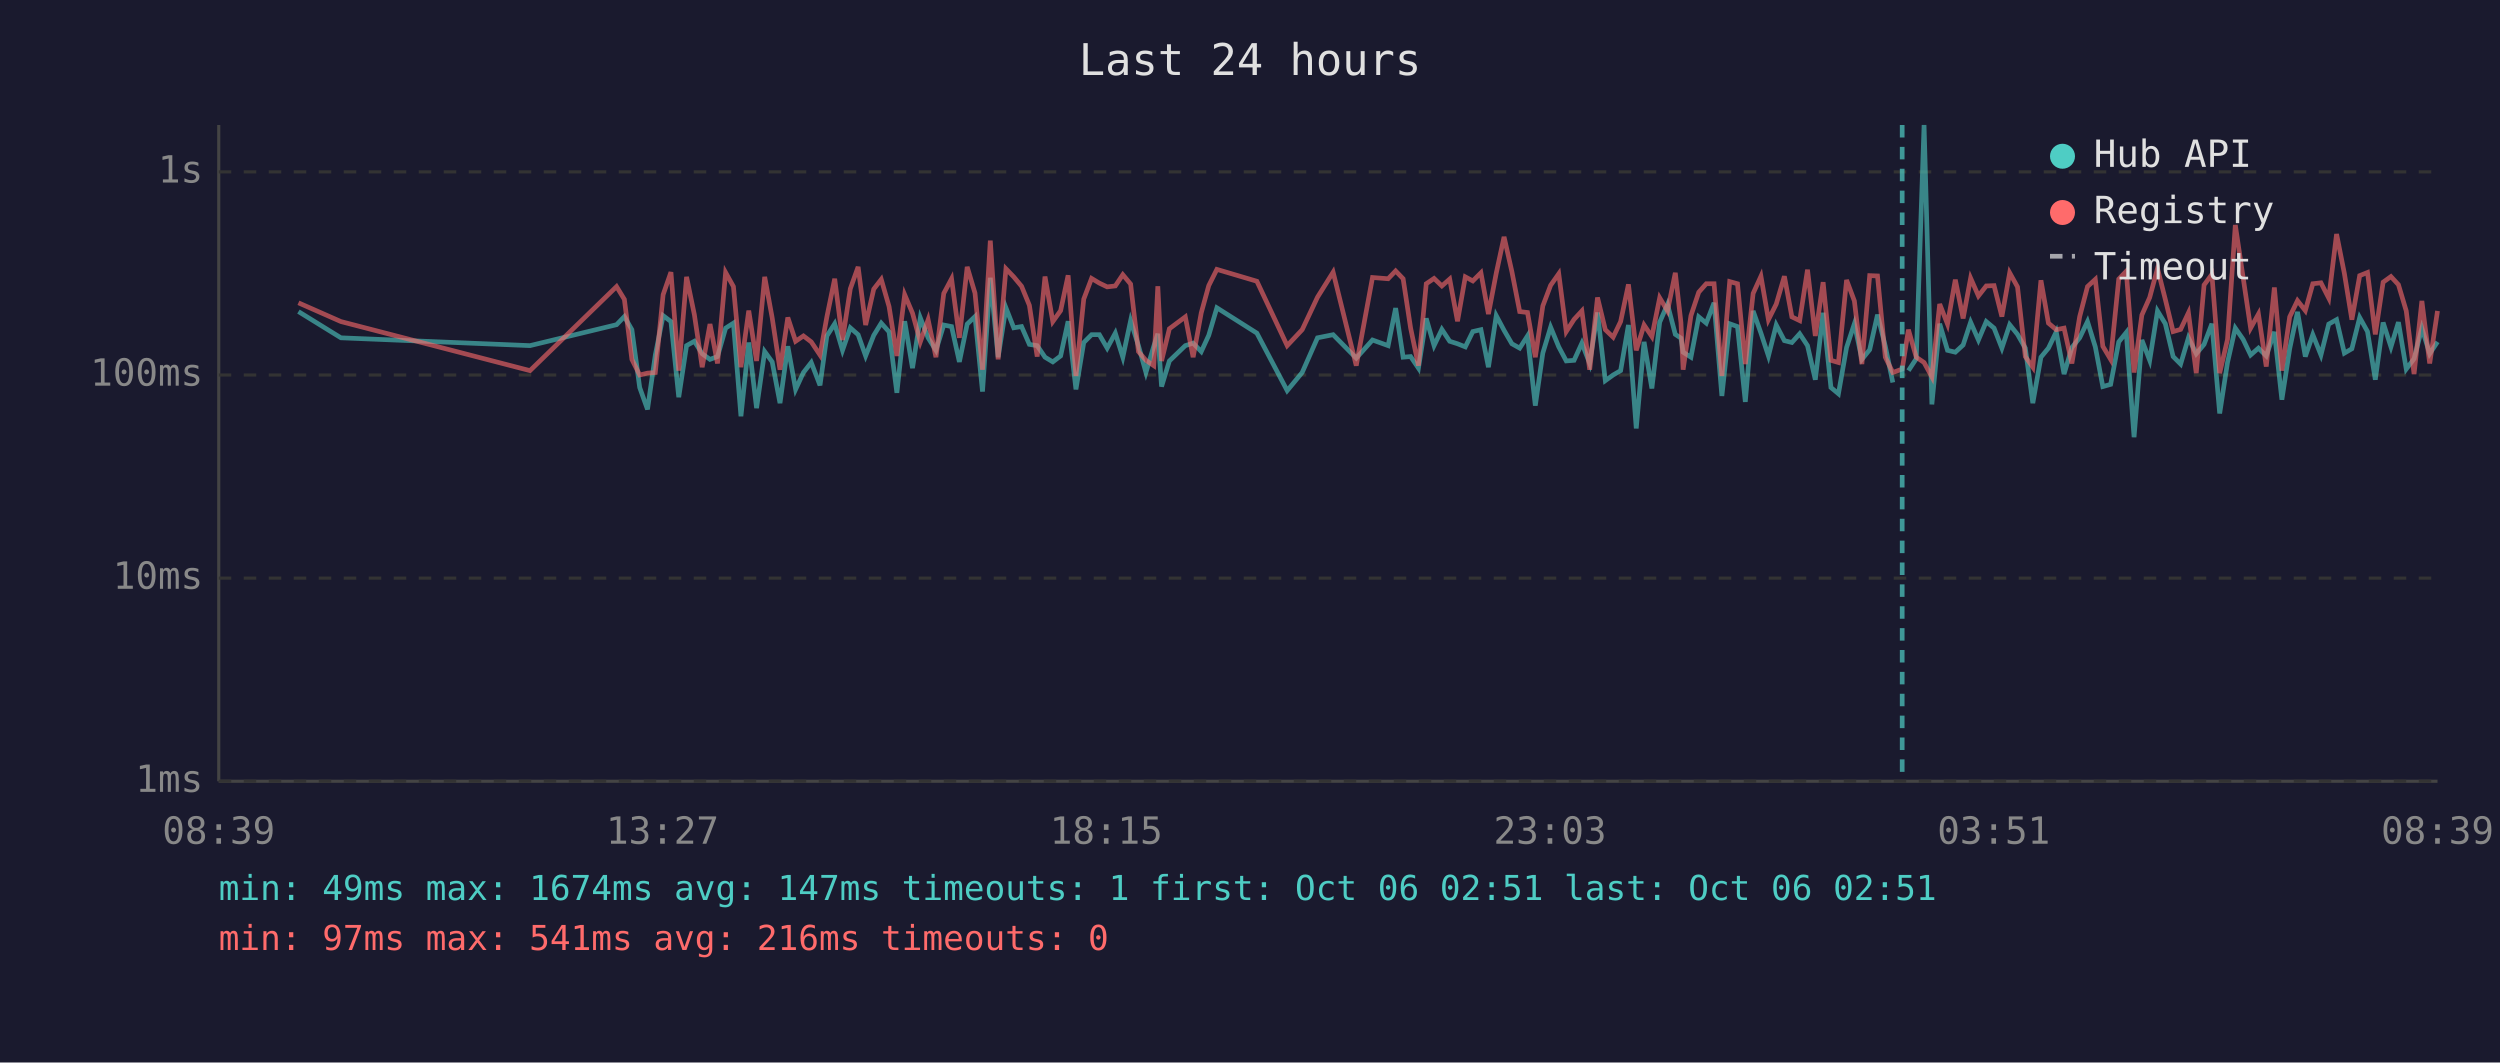
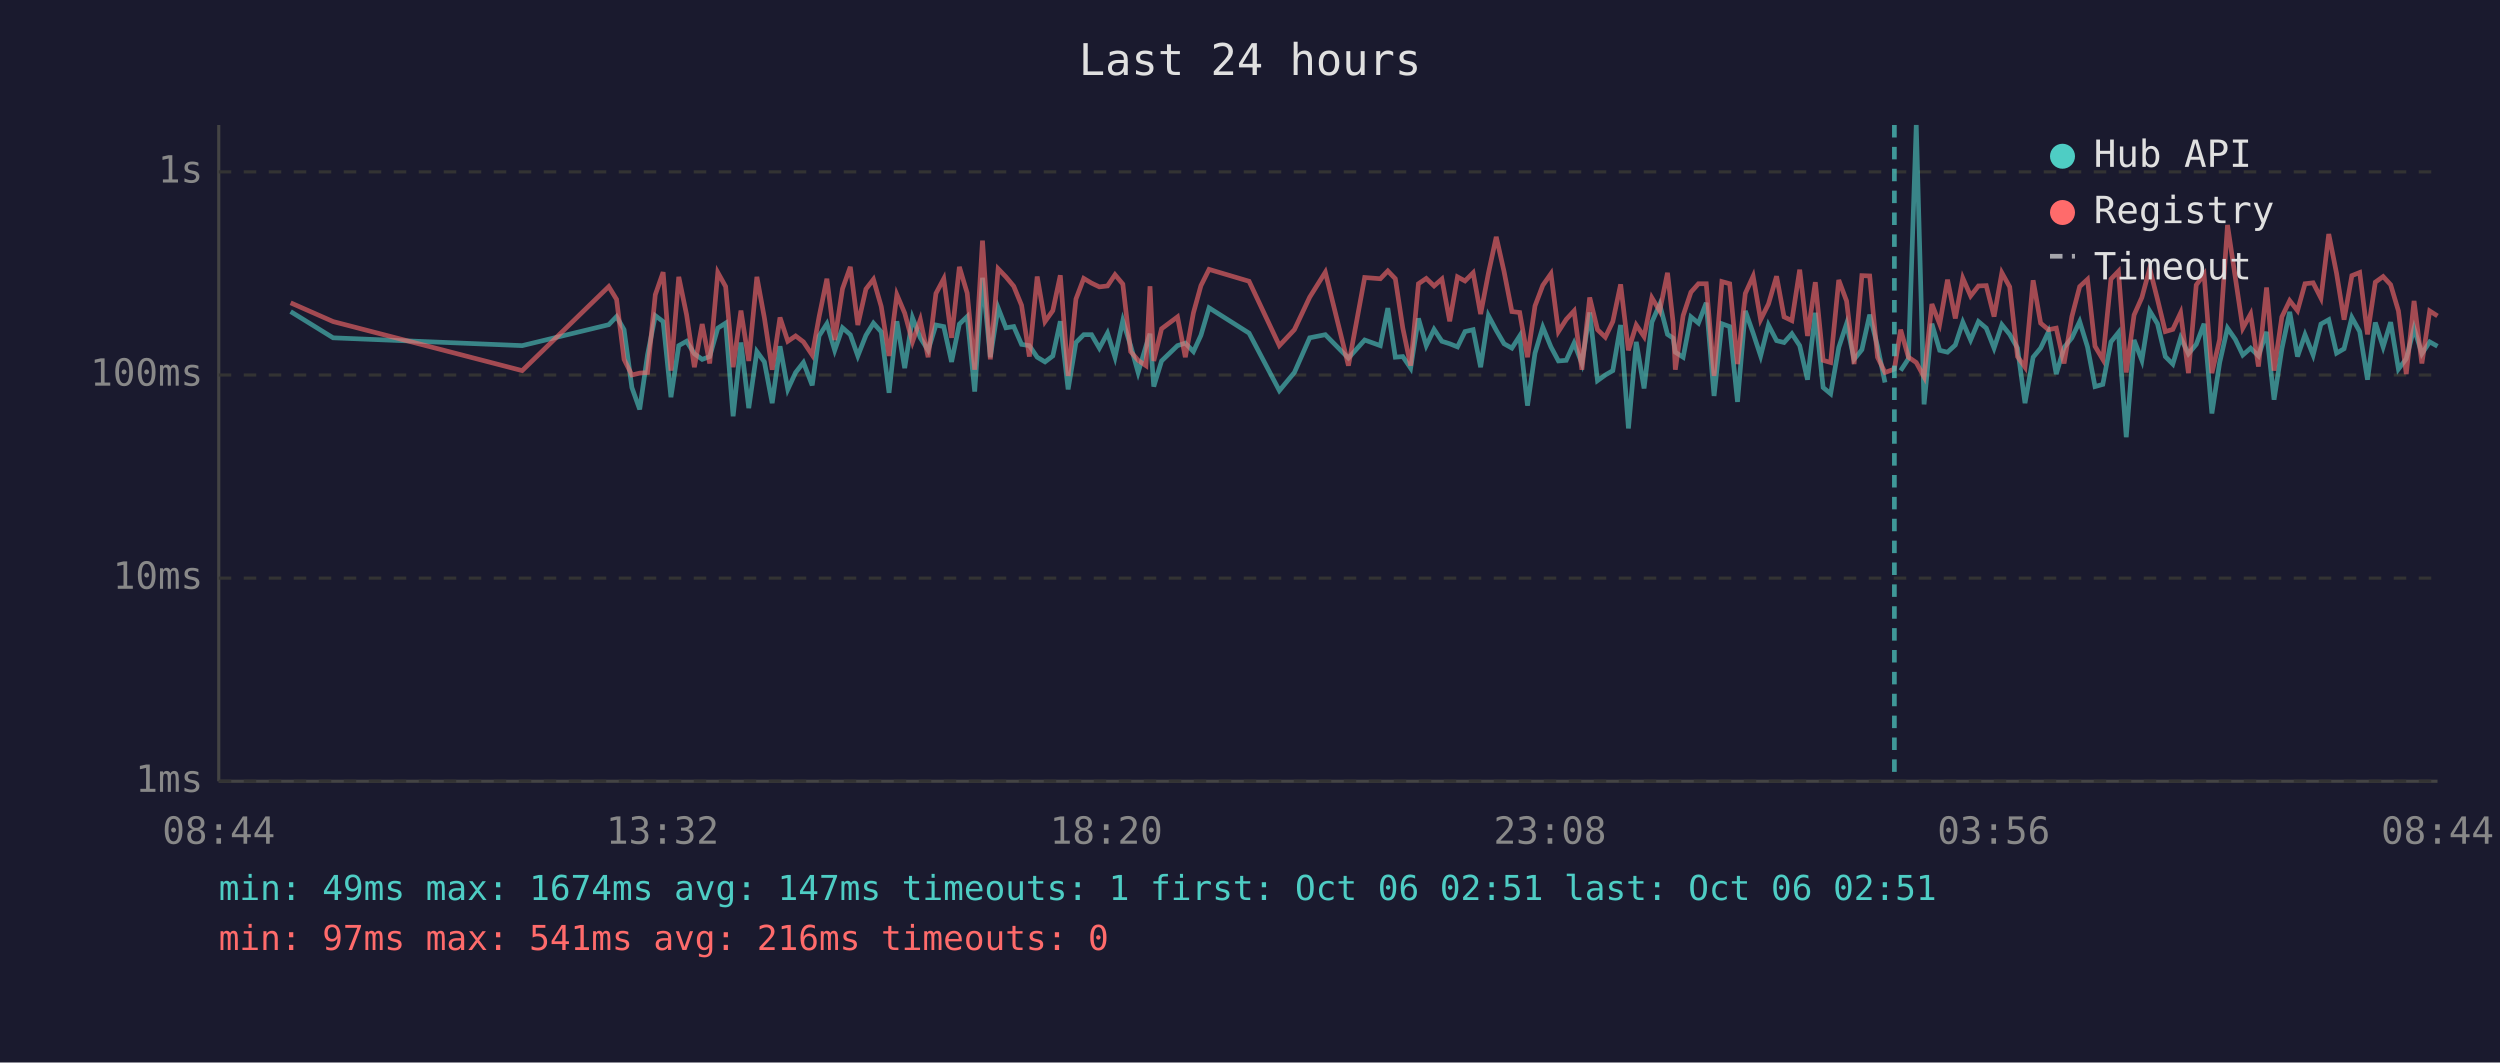
<svg xmlns="http://www.w3.org/2000/svg" viewBox="0 0 800 340" font-family="monospace" font-size="12">
  <rect width="800" height="340" fill="#1a1a2e" />
  <text x="400" y="24" fill="#e0e0e0" font-size="14" text-anchor="middle">Last 24 hours</text>
  <line x1="70" y1="40" x2="70" y2="250" stroke="#444" stroke-width="1" />
  <line x1="70" y1="250" x2="780" y2="250" stroke="#444" stroke-width="1" />
  <line x1="70" y1="250" x2="780" y2="250" stroke="#333" stroke-width="1" stroke-dasharray="4" />
  <text x="65" y="250" fill="#888" text-anchor="end" dominant-baseline="middle">1ms</text>
  <line x1="70" y1="185" x2="780" y2="185" stroke="#333" stroke-width="1" stroke-dasharray="4" />
  <text x="65" y="185" fill="#888" text-anchor="end" dominant-baseline="middle">10ms</text>
  <line x1="70" y1="120" x2="780" y2="120" stroke="#333" stroke-width="1" stroke-dasharray="4" />
  <text x="65" y="120" fill="#888" text-anchor="end" dominant-baseline="middle">100ms</text>
  <line x1="70" y1="55" x2="780" y2="55" stroke="#333" stroke-width="1" stroke-dasharray="4" />
  <text x="65" y="55" fill="#888" text-anchor="end" dominant-baseline="middle">1s</text>
-   <text x="70" y="270" fill="#888" text-anchor="middle">08:39</text>
-   <text x="212" y="270" fill="#888" text-anchor="middle">13:27</text>
-   <text x="354" y="270" fill="#888" text-anchor="middle">18:15</text>
-   <text x="496" y="270" fill="#888" text-anchor="middle">23:03</text>
-   <text x="638" y="270" fill="#888" text-anchor="middle">03:51</text>
-   <text x="780" y="270" fill="#888" text-anchor="middle">08:39</text>
-   <polyline points="95.5,99.7 109.1,108.1 169.6,110.6 197.3,103.9 199.8,101.3 202.2,105.5 204.7,124.0 207.2,131.0 209.7,113.6 212.2,101.0 214.7,102.9 217.2,127.1 219.7,110.6 222.2,109.2 224.7,113.2 227.2,115.0 229.6,114.1 232.2,105.0 234.7,103.4 237.1,133.2 239.6,109.6 242.1,130.6 244.7,112.5 247.1,115.8 249.6,129.0 252.1,110.8 254.6,124.6 257.1,119.2 259.6,116.0 262.4,123.3 264.6,107.5 267.1,103.6 269.6,112.1 272.1,104.9 274.6,107.1 277.0,113.9 279.6,107.3 282.0,103.4 284.5,106.2 287.0,125.7 289.5,102.8 292.0,117.8 294.5,101.7 297.0,108.1 299.5,112.1 302.0,104.0 304.5,104.5 307.0,115.8 309.5,103.7 312.0,101.3 314.4,125.3 316.9,88.9 319.4,114.3 321.9,98.5 324.4,104.9 326.9,104.5 329.4,110.2 331.9,110.6 334.4,114.3 336.9,115.8 339.4,113.9 341.8,102.8 344.3,124.6 346.8,109.6 349.3,107.1 351.8,107.1 354.3,111.4 356.9,106.6 359.3,114.3 361.8,102.6 364.3,110.6 366.7,119.2 369.2,110.8 370.5,106.8 371.7,123.7 374.2,115.5 379.3,110.6 381.8,109.8 384.4,112.5 386.8,107.3 389.4,98.5 402.2,106.6 411.9,125.0 416.7,119.2 421.6,108.1 426.6,107.1 434.0,114.6 439.2,108.8 444.2,110.6 446.6,98.6 449.0,114.3 451.4,114.1 453.9,117.8 456.4,101.9 458.9,110.6 461.4,105.4 463.9,109.2 466.4,110.0 468.9,111.0 471.3,106.1 473.9,105.5 476.3,117.5 478.8,101.0 481.3,105.7 483.8,110.0 486.3,111.4 488.8,107.5 491.3,129.8 493.7,113.0 496.2,104.7 498.8,111.0 501.2,115.5 503.7,115.3 506.2,109.8 508.7,116.3 511.2,100.0 513.7,121.8 516.2,120.0 518.6,118.6 521.1,104.0 523.6,137.1 526.1,109.4 528.6,124.3 531.1,103.1 533.6,97.4 536.1,107.0 537.9,108.2 538.6,112.7 541.1,114.3 543.6,101.4 546.0,103.4 548.5,96.9 551.0,126.7 553.5,103.6 556.0,104.5 558.5,128.6 561.0,99.5 563.5,106.6 565.9,113.9 568.4,104.0 571.0,109.0 573.4,109.6 575.9,106.8 578.4,110.6 580.9,121.5 583.4,100.1 585.9,124.0 588.3,126.0 590.9,111.2 593.4,103.6 595.8,115.0 598.3,111.9 600.8,100.7 603.3,110.8 605.7,122.4" fill="none" stroke="#4ecdc4" stroke-width="1.5" opacity="0.6" />
-   <polyline points="610.7,118.6 613.2,114.8 615.7,40.0 618.2,129.4 620.7,103.6 623.2,112.1 625.7,112.7 628.2,110.4 630.6,103.1 633.1,108.8 635.6,102.9 638.1,105.0 640.6,111.4 643.1,103.9 645.6,107.0 648.1,111.4 650.5,129.0 653.1,114.3 655.5,111.4 658.0,106.2 660.5,119.7 663.0,111.2 665.5,108.1 668.0,102.9 670.5,111.0 672.9,123.7 675.4,123.0 678.0,109.4 680.4,106.4 682.9,139.9 685.4,108.8 687.9,115.3 690.4,99.5 692.9,103.6 695.4,114.1 697.8,116.5 700.3,108.1 702.8,113.2 705.3,110.2 707.8,103.6 710.3,132.3 712.8,116.0 715.3,105.0 717.8,108.6 720.2,113.6 722.7,111.4 725.2,113.9 727.8,106.2 730.2,127.9 732.7,111.6 735.2,99.8 737.7,114.1 740.1,107.1 742.7,113.6 745.2,103.7 747.7,102.3 750.2,113.0 752.6,111.6 755.1,101.6 757.6,106.1 760.1,121.5 762.6,103.2 765.1,111.0 767.5,103.1 770.0,118.1 772.5,114.8 775.0,105.0 777.5,113.2 780.0,109.4" fill="none" stroke="#4ecdc4" stroke-width="1.5" opacity="0.6" />
-   <polyline points="95.5,96.9 109.1,102.9 169.6,118.6 197.3,91.7 199.8,95.8 202.2,115.0 204.7,120.0 207.2,119.4 209.7,119.2 212.2,94.3 214.7,87.1 217.2,118.6 219.7,88.6 222.2,100.7 224.7,117.5 227.2,103.7 229.6,116.3 232.2,87.2 234.7,91.7 237.1,117.5 239.6,99.4 242.1,115.5 244.7,88.6 247.1,101.7 249.6,118.3 252.1,101.6 254.6,109.2 257.1,107.5 259.6,109.4 262.4,113.6 264.6,101.4 267.1,89.2 269.6,108.8 272.1,92.4 274.6,85.4 277.0,104.0 279.6,92.5 282.0,89.4 284.5,98.1 287.0,113.9 289.5,94.3 292.0,100.2 294.5,109.4 297.0,102.3 299.5,114.3 302.0,93.9 304.5,89.2 307.0,108.1 309.5,85.4 312.0,93.8 314.4,118.3 316.9,77.0 319.4,115.0 321.9,86.0 324.4,88.6 326.9,91.6 329.4,97.7 331.9,114.1 334.4,88.5 336.9,102.9 339.4,99.4 341.8,88.1 344.3,120.3 346.8,95.7 349.3,89.1 351.8,90.6 354.3,91.8 356.9,91.5 359.3,87.9 361.8,90.9 364.3,112.5 366.7,115.3 369.2,117.0 370.5,91.6 371.7,115.5 374.2,105.2 379.3,101.4 381.8,114.3 384.4,100.1 386.8,91.4 389.4,86.2 402.2,90.0 411.9,110.6 416.7,105.5 421.6,95.1 426.6,87.1 434.0,117.0 439.2,88.8 444.2,89.2 446.6,86.7 449.0,89.2 451.4,105.0 453.9,117.0 456.4,90.8 458.9,89.1 461.4,91.5 463.9,89.3 466.4,102.8 468.9,88.6 471.3,89.9 473.9,87.3 476.3,100.5 478.8,87.4 481.3,75.8 483.8,86.9 486.3,99.7 488.8,100.0 491.3,114.3 493.7,97.9 496.2,91.3 498.8,87.6 501.2,106.1 503.7,102.2 506.2,99.5 508.7,118.3 511.2,95.2 513.7,105.5 516.2,107.9 518.6,102.9 521.1,91.0 523.6,112.1 526.1,104.0 528.6,107.7 531.1,95.3 533.6,99.5 536.1,87.3 537.9,103.2 538.6,118.3 541.1,101.0 543.6,93.5 546.0,90.8 548.5,90.8 551.0,120.3 553.5,90.1 556.0,90.8 558.5,116.5 561.0,93.9 563.5,88.4 565.9,102.3 568.4,97.3 571.0,88.4 573.4,101.4 575.9,102.6 578.4,86.3 580.9,107.5 583.4,90.3 585.9,115.3 588.3,116.0 590.9,89.6 593.4,96.3 595.8,116.5 598.3,88.2 600.8,88.3 603.3,114.3 605.7,119.2 608.7,118.1 610.7,105.5 613.2,114.3 615.7,116.0 618.2,120.6 620.7,97.3 623.2,103.7 625.7,89.5 628.2,101.9 630.6,89.0 633.1,94.7 635.6,91.5 638.1,91.4 640.6,101.3 643.1,87.3 645.6,91.8 648.1,114.1 650.5,117.5 653.1,89.7 655.5,103.4 658.0,105.5 660.5,105.0 663.0,116.3 665.5,101.3 668.0,91.7 670.5,89.4 672.9,110.8 675.4,115.0 678.0,89.3 680.4,86.8 682.9,119.2 685.4,100.8 687.9,95.2 690.4,85.9 692.9,95.8 695.4,106.1 697.8,105.4 700.3,100.1 702.8,119.4 705.3,91.2 707.8,87.8 710.3,119.4 712.8,108.6 715.3,72.0 717.8,88.8 720.2,105.0 722.7,100.5 725.2,117.3 727.8,92.0 730.2,118.6 732.7,101.4 735.2,96.2 737.7,99.4 740.1,90.8 742.7,90.5 745.2,95.4 747.7,74.9 750.2,87.5 752.6,102.3 755.1,88.2 757.6,87.2 760.1,107.0 762.6,90.3 765.1,88.5 767.5,91.1 770.0,99.5 772.5,119.7 775.0,96.3 777.5,116.3 780.0,99.5" fill="none" stroke="#ff6b6b" stroke-width="1.5" opacity="0.6" />
-   <line x1="608.7" y1="40" x2="608.7" y2="250" stroke="#4ecdc4" stroke-width="1.5" stroke-dasharray="4,3" opacity="0.7" />
+   <text x="70" y="270" fill="#888" text-anchor="middle">08:44</text>
+   <text x="212" y="270" fill="#888" text-anchor="middle">13:32</text>
+   <text x="354" y="270" fill="#888" text-anchor="middle">18:20</text>
+   <text x="496" y="270" fill="#888" text-anchor="middle">23:08</text>
+   <text x="638" y="270" fill="#888" text-anchor="middle">03:56</text>
+   <text x="780" y="270" fill="#888" text-anchor="middle">08:44</text>
+   <polyline points="93.0,99.7 106.6,108.1 167.1,110.6 194.8,103.9 197.3,101.3 199.7,105.5 202.2,124.0 204.7,131.0 207.2,113.6 209.7,101.0 212.2,102.9 214.7,127.1 217.2,110.6 219.7,109.2 222.2,113.2 224.7,115.0 227.1,114.1 229.7,105.0 232.2,103.4 234.6,133.2 237.1,109.6 239.6,130.6 242.2,112.5 244.6,115.8 247.1,129.0 249.6,110.8 252.1,124.6 254.6,119.2 257.1,116.0 259.9,123.3 262.1,107.5 264.6,103.6 267.1,112.1 269.6,104.9 272.1,107.1 274.5,113.9 277.1,107.3 279.5,103.4 282.0,106.2 284.5,125.7 287.0,102.8 289.5,117.8 292.0,101.7 294.5,108.1 297.0,112.1 299.5,104.0 302.0,104.5 304.5,115.8 307.0,103.7 309.5,101.3 311.9,125.3 314.4,88.9 316.9,114.3 319.4,98.5 321.9,104.9 324.4,104.5 326.9,110.2 329.4,110.6 331.9,114.3 334.4,115.8 336.9,113.9 339.3,102.8 341.8,124.6 344.3,109.6 346.8,107.1 349.3,107.1 351.8,111.4 354.4,106.6 356.8,114.3 359.3,102.6 361.8,110.6 364.2,119.2 366.7,110.8 368.0,106.8 369.2,123.7 371.7,115.5 376.8,110.6 379.3,109.8 381.9,112.5 384.3,107.3 386.9,98.5 399.7,106.6 409.4,125.0 414.2,119.2 419.1,108.1 424.1,107.1 431.5,114.6 436.7,108.8 441.7,110.6 444.1,98.6 446.5,114.3 448.9,114.1 451.4,117.8 453.9,101.9 456.4,110.6 458.9,105.4 461.4,109.2 463.9,110.0 466.4,111.0 468.8,106.1 471.4,105.5 473.8,117.5 476.3,101.0 478.8,105.7 481.3,110.0 483.8,111.4 486.3,107.5 488.8,129.8 491.2,113.0 493.7,104.7 496.3,111.0 498.7,115.5 501.2,115.3 503.7,109.8 506.2,116.3 508.7,100.0 511.2,121.8 513.7,120.0 516.1,118.6 518.6,104.0 521.1,137.1 523.6,109.4 526.1,124.3 528.6,103.1 531.1,97.4 533.6,107.0 535.4,108.2 536.1,112.7 538.6,114.3 541.1,101.4 543.5,103.4 546.0,96.9 548.5,126.7 551.0,103.6 553.5,104.5 556.0,128.6 558.5,99.5 561.0,106.6 563.4,113.9 565.9,104.0 568.5,109.0 570.9,109.6 573.4,106.8 575.9,110.6 578.4,121.5 580.9,100.1 583.4,124.0 585.8,126.0 588.4,111.2 590.9,103.6 593.3,115.0 595.8,111.9 598.3,100.7 600.8,110.8 603.2,122.4" fill="none" stroke="#4ecdc4" stroke-width="1.5" opacity="0.6" />
+   <polyline points="608.2,118.6 610.7,114.8 613.2,40.0 615.7,129.4 618.2,103.6 620.7,112.1 623.2,112.7 625.7,110.4 628.1,103.1 630.6,108.8 633.1,102.9 635.6,105.0 638.1,111.4 640.6,103.9 643.1,107.0 645.6,111.4 648.0,129.0 650.6,114.3 653.0,111.4 655.5,106.2 658.0,119.7 660.5,111.2 663.0,108.1 665.5,102.9 668.0,111.0 670.4,123.7 672.9,123.0 675.5,109.4 677.9,106.4 680.4,139.9 682.9,108.8 685.4,115.3 687.9,99.5 690.4,103.6 692.9,114.1 695.3,116.5 697.8,108.1 700.3,113.2 702.8,110.2 705.3,103.6 707.8,132.3 710.3,116.0 712.8,105.0 715.3,108.6 717.7,113.6 720.2,111.4 722.7,113.9 725.3,106.2 727.7,127.9 730.2,111.6 732.7,99.8 735.2,114.1 737.6,107.1 740.2,113.6 742.7,103.7 745.2,102.3 747.7,113.0 750.1,111.6 752.6,101.6 755.1,106.1 757.6,121.5 760.1,103.2 762.6,111.0 765.0,103.1 767.5,118.1 770.0,114.8 772.5,105.0 775.0,113.2 777.5,109.4 780.0,110.8" fill="none" stroke="#4ecdc4" stroke-width="1.5" opacity="0.6" />
+   <polyline points="93.0,96.9 106.6,102.9 167.1,118.6 194.8,91.7 197.3,95.8 199.7,115.0 202.2,120.0 204.7,119.4 207.2,119.2 209.7,94.3 212.2,87.1 214.7,118.6 217.2,88.6 219.7,100.7 222.2,117.5 224.7,103.7 227.1,116.3 229.7,87.2 232.2,91.7 234.6,117.5 237.1,99.4 239.6,115.5 242.2,88.6 244.6,101.7 247.1,118.3 249.6,101.6 252.1,109.2 254.6,107.5 257.1,109.4 259.9,113.6 262.1,101.4 264.6,89.2 267.1,108.8 269.6,92.4 272.1,85.4 274.5,104.0 277.1,92.5 279.5,89.4 282.0,98.1 284.5,113.9 287.0,94.3 289.5,100.2 292.0,109.4 294.5,102.3 297.0,114.3 299.5,93.9 302.0,89.2 304.5,108.1 307.0,85.4 309.5,93.8 311.9,118.3 314.4,77.0 316.9,115.0 319.4,86.0 321.9,88.6 324.4,91.6 326.9,97.7 329.4,114.1 331.9,88.5 334.4,102.9 336.9,99.4 339.3,88.1 341.8,120.3 344.3,95.7 346.8,89.1 349.3,90.6 351.8,91.8 354.4,91.5 356.8,87.9 359.3,90.9 361.8,112.5 364.2,115.3 366.7,117.0 368.0,91.6 369.2,115.5 371.7,105.2 376.8,101.4 379.3,114.3 381.9,100.1 384.3,91.4 386.9,86.2 399.7,90.0 409.4,110.6 414.2,105.5 419.1,95.1 424.1,87.1 431.5,117.0 436.7,88.8 441.7,89.2 444.1,86.7 446.5,89.2 448.9,105.0 451.4,117.0 453.9,90.8 456.4,89.1 458.9,91.5 461.4,89.3 463.9,102.8 466.4,88.6 468.8,89.9 471.4,87.3 473.8,100.5 476.3,87.4 478.8,75.8 481.3,86.9 483.8,99.7 486.3,100.0 488.8,114.3 491.2,97.9 493.7,91.3 496.3,87.6 498.7,106.1 501.2,102.2 503.7,99.5 506.2,118.3 508.7,95.2 511.2,105.5 513.7,107.9 516.1,102.9 518.6,91.0 521.1,112.1 523.6,104.0 526.1,107.7 528.6,95.3 531.1,99.5 533.6,87.3 535.4,103.2 536.1,118.3 538.6,101.0 541.1,93.5 543.5,90.8 546.0,90.8 548.5,120.3 551.0,90.1 553.5,90.8 556.0,116.5 558.5,93.9 561.0,88.4 563.4,102.3 565.9,97.3 568.5,88.4 570.9,101.4 573.4,102.6 575.9,86.3 578.4,107.5 580.9,90.3 583.4,115.3 585.8,116.0 588.4,89.6 590.9,96.3 593.3,116.5 595.8,88.2 598.3,88.3 600.8,114.3 603.2,119.2 606.2,118.1 608.2,105.5 610.7,114.3 613.2,116.0 615.7,120.6 618.2,97.3 620.7,103.7 623.2,89.5 625.7,101.9 628.1,89.0 630.6,94.7 633.1,91.5 635.6,91.4 638.1,101.3 640.6,87.3 643.1,91.8 645.6,114.1 648.0,117.5 650.6,89.7 653.0,103.4 655.5,105.5 658.0,105.0 660.5,116.3 663.0,101.3 665.5,91.7 668.0,89.4 670.4,110.8 672.9,115.0 675.5,89.3 677.9,86.8 680.4,119.2 682.9,100.8 685.4,95.2 687.9,85.9 690.4,95.8 692.9,106.1 695.3,105.4 697.8,100.1 700.3,119.4 702.8,91.2 705.3,87.8 707.8,119.4 710.3,108.6 712.8,72.0 715.3,88.8 717.7,105.0 720.2,100.5 722.7,117.3 725.3,92.0 727.7,118.6 730.2,101.4 732.7,96.2 735.2,99.4 737.6,90.8 740.2,90.5 742.7,95.4 745.2,74.9 747.7,87.5 750.1,102.3 752.6,88.2 755.1,87.2 757.6,107.0 760.1,90.3 762.6,88.5 765.0,91.1 767.5,99.5 770.0,119.7 772.5,96.3 775.0,116.3 777.5,99.5 780.0,101.1" fill="none" stroke="#ff6b6b" stroke-width="1.5" opacity="0.6" />
+   <line x1="606.2" y1="40" x2="606.2" y2="250" stroke="#4ecdc4" stroke-width="1.5" stroke-dasharray="4,3" opacity="0.7" />
  <circle cx="660" cy="50" r="4" fill="#4ecdc4" />
  <text x="670" y="50" fill="#e0e0e0" dominant-baseline="middle">Hub API</text>
  <circle cx="660" cy="68" r="4" fill="#ff6b6b" />
  <text x="670" y="68" fill="#e0e0e0" dominant-baseline="middle">Registry</text>
  <line x1="656" y1="82" x2="664" y2="82" stroke="#e0e0e0" stroke-width="1.5" stroke-dasharray="4,3" opacity="0.7" />
  <text x="670" y="86" fill="#e0e0e0" dominant-baseline="middle">Timeout</text>
  <text x="70" y="288" fill="#4ecdc4" font-size="11">min: 49ms  max: 1674ms  avg: 147ms  timeouts: 1  first: Oct 06 02:51  last: Oct 06 02:51</text>
  <text x="70" y="304" fill="#ff6b6b" font-size="11">min: 97ms  max: 541ms  avg: 216ms  timeouts: 0</text>
</svg>
